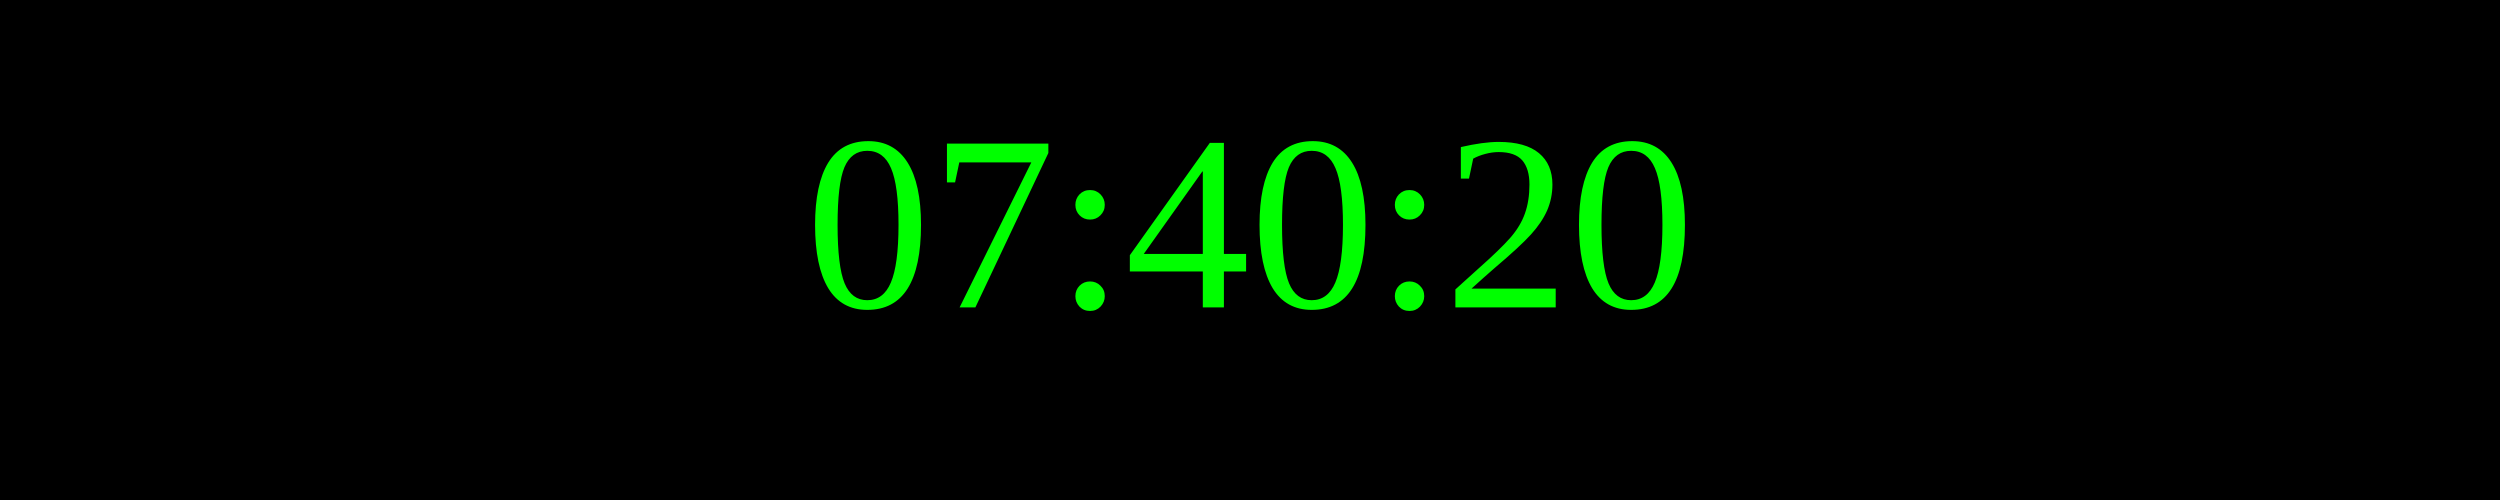
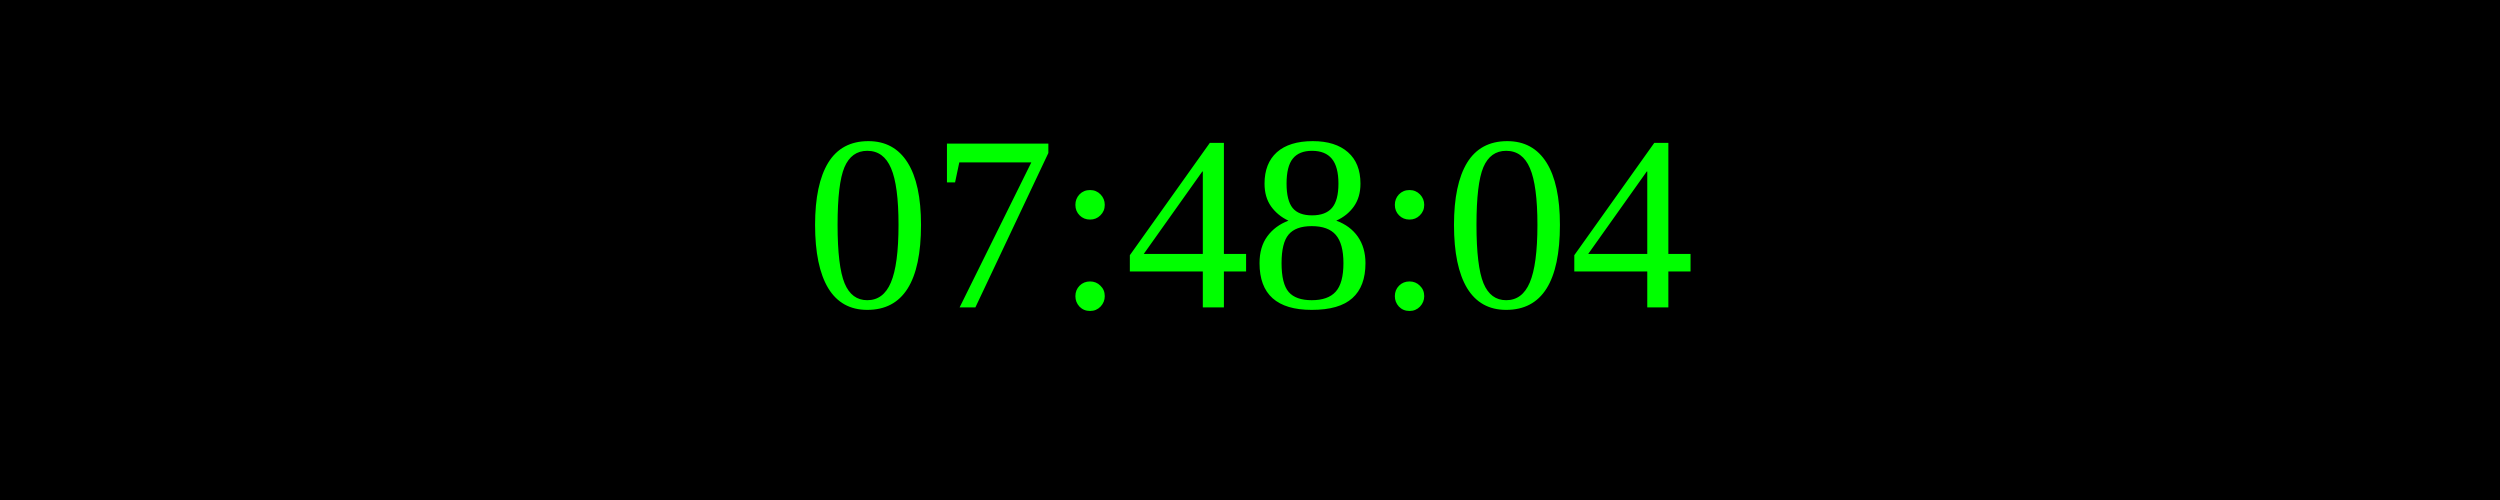
<svg xmlns="http://www.w3.org/2000/svg" width="250" height="50">
  <rect width="100%" height="100%" fill="black" />
  <text x="50%" y="50%" font-size="25" fill="lime" text-anchor="middle" dominant-baseline="middle">
- 07:40:20
+ 07:48:04
</text>
</svg>
